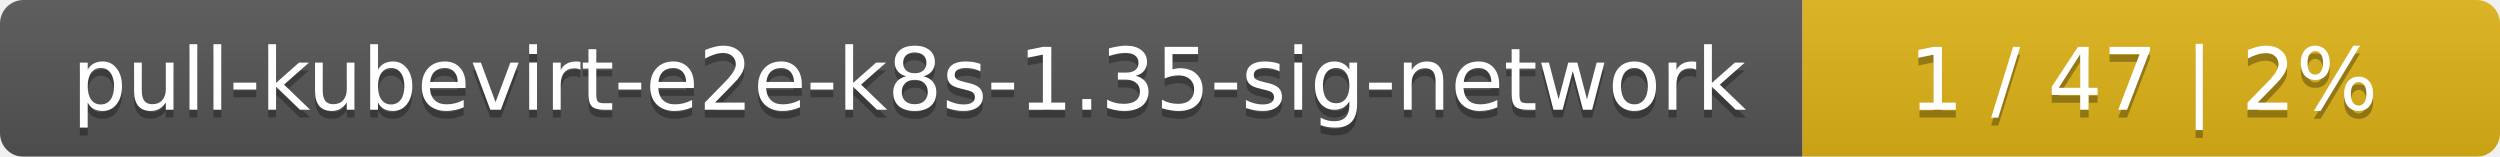
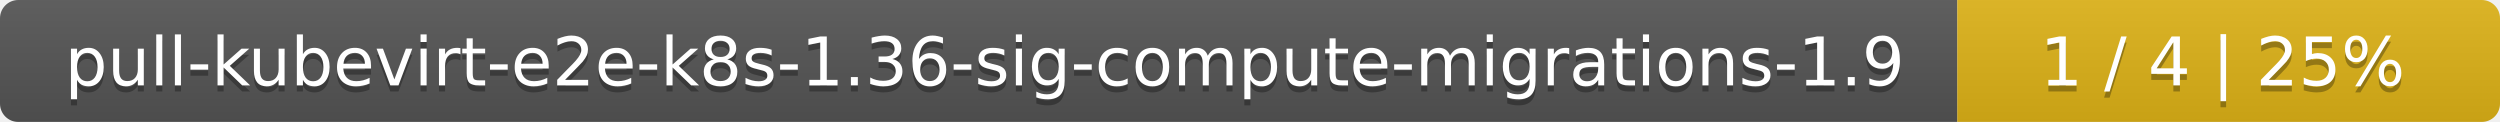
- <svg xmlns="http://www.w3.org/2000/svg" width="319" height="20">
+ <svg xmlns="http://www.w3.org/2000/svg" width="410" height="20">
  <linearGradient id="smooth" x2="0" y2="100%">
    <stop offset="0" stop-color="#bbb" stop-opacity=".1" />
    <stop offset="1" stop-opacity=".1" />
  </linearGradient>
  <mask id="round">
-     <rect width="319" height="20" rx="3" fill="#fff" />
+     <rect width="410" height="20" rx="3" fill="#fff" />
  </mask>
  <g mask="url(#round)">
-     <rect width="230" height="20" fill="#555" />
-     <rect x="230" width="89" height="20" fill="#dfb317" />
-     <rect width="319" height="20" fill="url(#smooth)" />
+     <rect width="321" height="20" fill="#555" />
+     <rect x="321" width="89" height="20" fill="#dfb317" />
+     <rect width="410" height="20" fill="url(#smooth)" />
  </g>
  <g fill="#fff" text-anchor="middle" font-family="DejaVu Sans,Verdana,Geneva,sans-serif" font-size="11">
-     <text x="116" y="15" fill="#010101" fill-opacity=".3">pull-kubevirt-e2e-k8s-1.35-sig-network</text>
-     <text x="116" y="14">pull-kubevirt-e2e-k8s-1.35-sig-network</text>
-     <text x="273.5" y="15" fill="#010101" fill-opacity=".3">1 / 47    |    2%</text>
-     <text x="273.5" y="14">1 / 47    |    2%</text>
+     <text x="161.5" y="15" fill="#010101" fill-opacity=".3">pull-kubevirt-e2e-k8s-1.36-sig-compute-migrations-1.9</text>
+     <text x="161.5" y="14">pull-kubevirt-e2e-k8s-1.36-sig-compute-migrations-1.9</text>
+     <text x="364.5" y="15" fill="#010101" fill-opacity=".3">1 / 4    |    25%</text>
+     <text x="364.5" y="14">1 / 4    |    25%</text>
  </g>
</svg>
